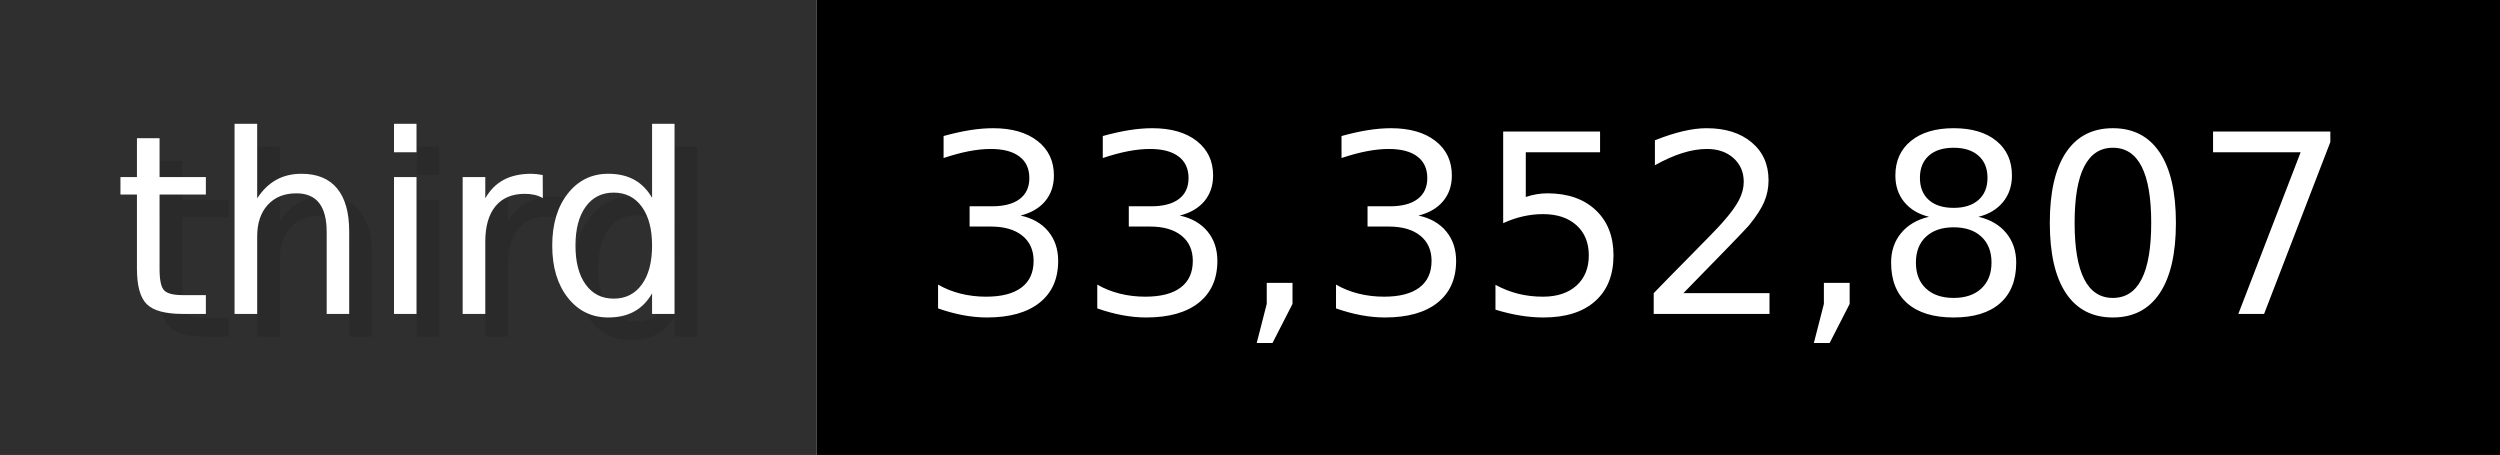
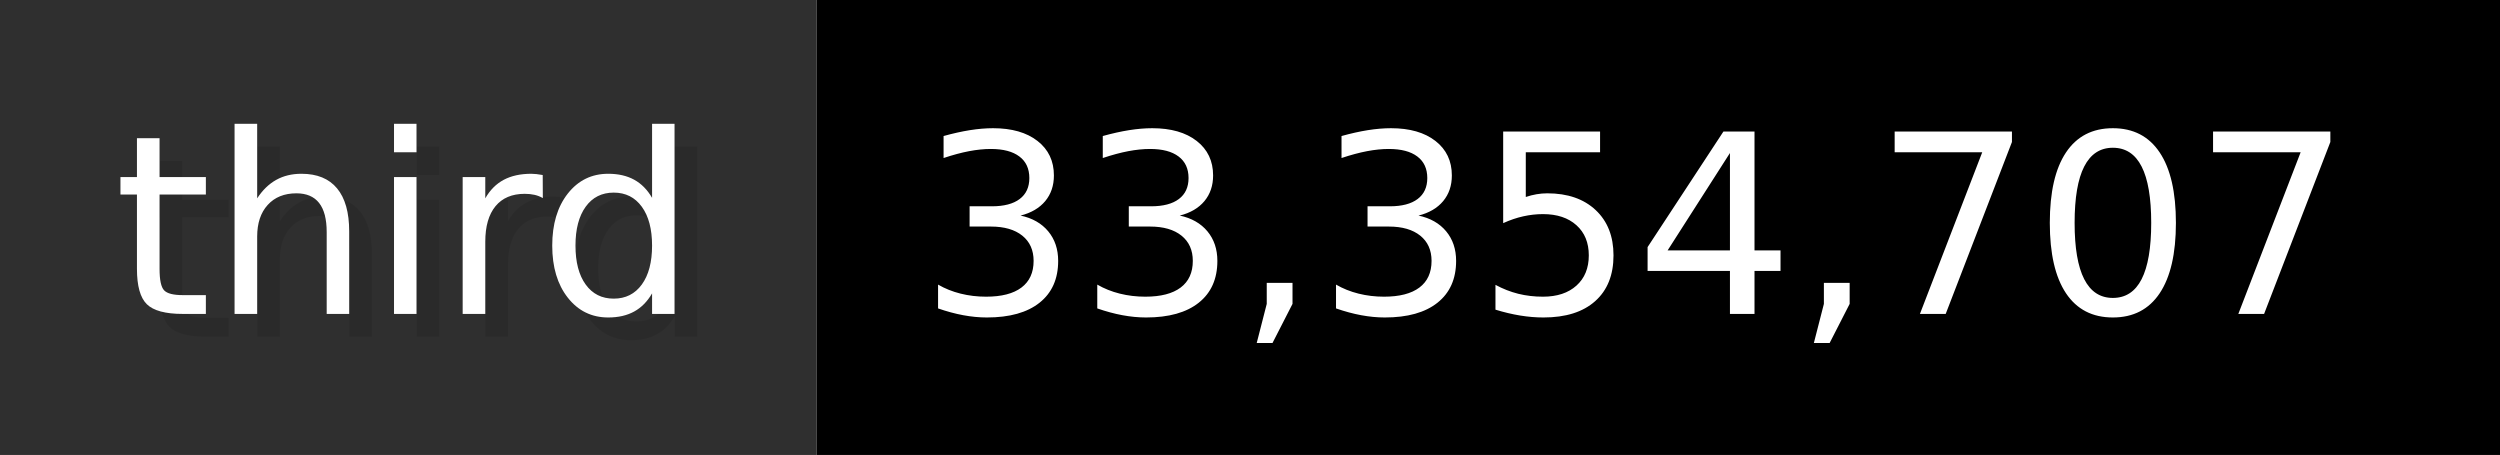
- <svg xmlns="http://www.w3.org/2000/svg" width="109.9" height="20" viewBox="0 0 1099 200" role="img" aria-label="third: 33,352,807">
+ <svg xmlns="http://www.w3.org/2000/svg" width="109.9" height="20" viewBox="0 0 1099 200" role="img" aria-label="third: 33,354,707">
  <g>
    <rect fill="#2F2F2F" width="359" height="200" />
    <rect fill="#" x="359" width="740" height="200" />
  </g>
  <g aria-hidden="true" fill="#fff" text-anchor="start" font-family="Verdana,DejaVu Sans,sans-serif" font-size="110">
    <text x="60" y="148" textLength="259" fill="#000" opacity="0.1">third</text>
    <text x="50" y="138" textLength="259">third</text>
-     <text x="414" y="148" textLength="640" fill="#000" opacity="0.1">33,352,807</text>
-     <text x="404" y="138" textLength="640">33,352,807</text>
+     <text x="414" y="148" textLength="640" fill="#000" opacity="0.1">33,354,707</text>
+     <text x="404" y="138" textLength="640">33,354,707</text>
  </g>
</svg>
